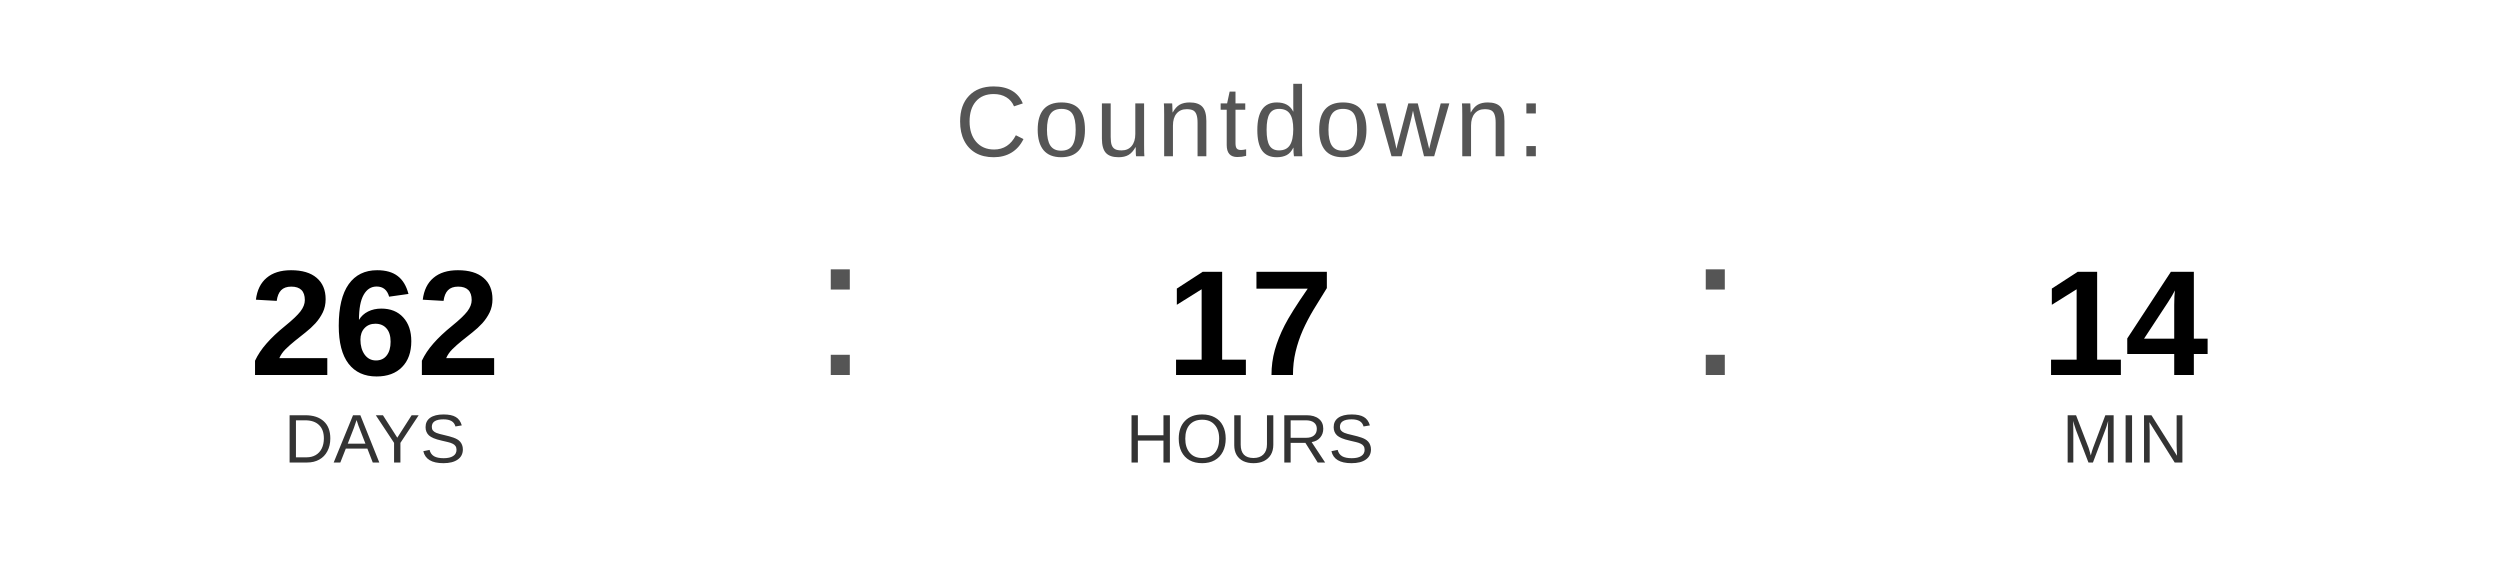
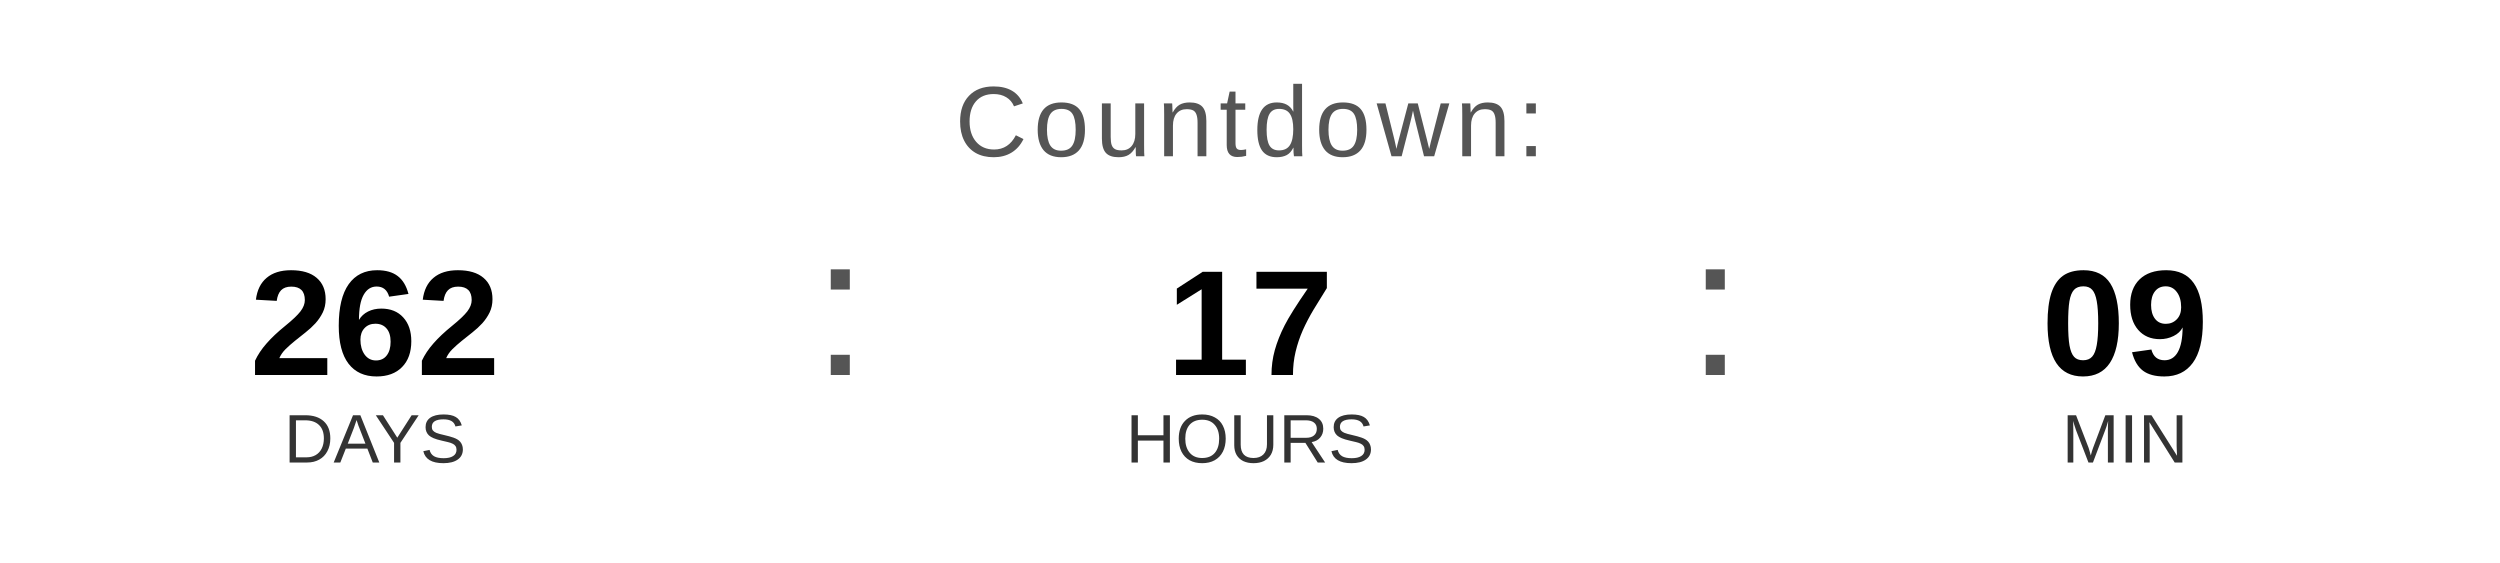
<svg xmlns="http://www.w3.org/2000/svg" width="400" height="90" viewBox="0 0 400 90">
  <text x="200" y="25" font-family="Arial, Helvetica, sans-serif" font-size="16" fill="#555555" text-anchor="middle" letter-spacing="1">
    Countdown:
  </text>
  <text x="60" y="60" font-family="Arial, Helvetica, sans-serif" font-size="24" font-weight="bold" fill="#000000" text-anchor="middle">262</text>
  <text x="60" y="74" font-family="Arial, Helvetica, sans-serif" font-size="11" fill="#333333" text-anchor="middle">DAYS</text>
  <text x="130" y="60" font-family="Arial, sans-serif" font-size="32" fill="#555555">:</text>
  <text x="200" y="60" font-family="Arial, Helvetica, sans-serif" font-size="24" font-weight="bold" fill="#000000" text-anchor="middle">17</text>
  <text x="200" y="74" font-family="Arial, Helvetica, sans-serif" font-size="11" fill="#333333" text-anchor="middle">HOURS</text>
  <text x="270" y="60" font-family="Arial, sans-serif" font-size="32" fill="#555555">:</text>
-   <text x="340" y="60" font-family="Arial, Helvetica, sans-serif" font-size="24" font-weight="bold" fill="#000000" text-anchor="middle">14</text>
+   <text x="340" y="60" font-family="Arial, Helvetica, sans-serif" font-size="24" font-weight="bold" fill="#000000" text-anchor="middle">09</text>
  <text x="340" y="74" font-family="Arial, Helvetica, sans-serif" font-size="11" fill="#333333" text-anchor="middle">MIN</text>
</svg>
